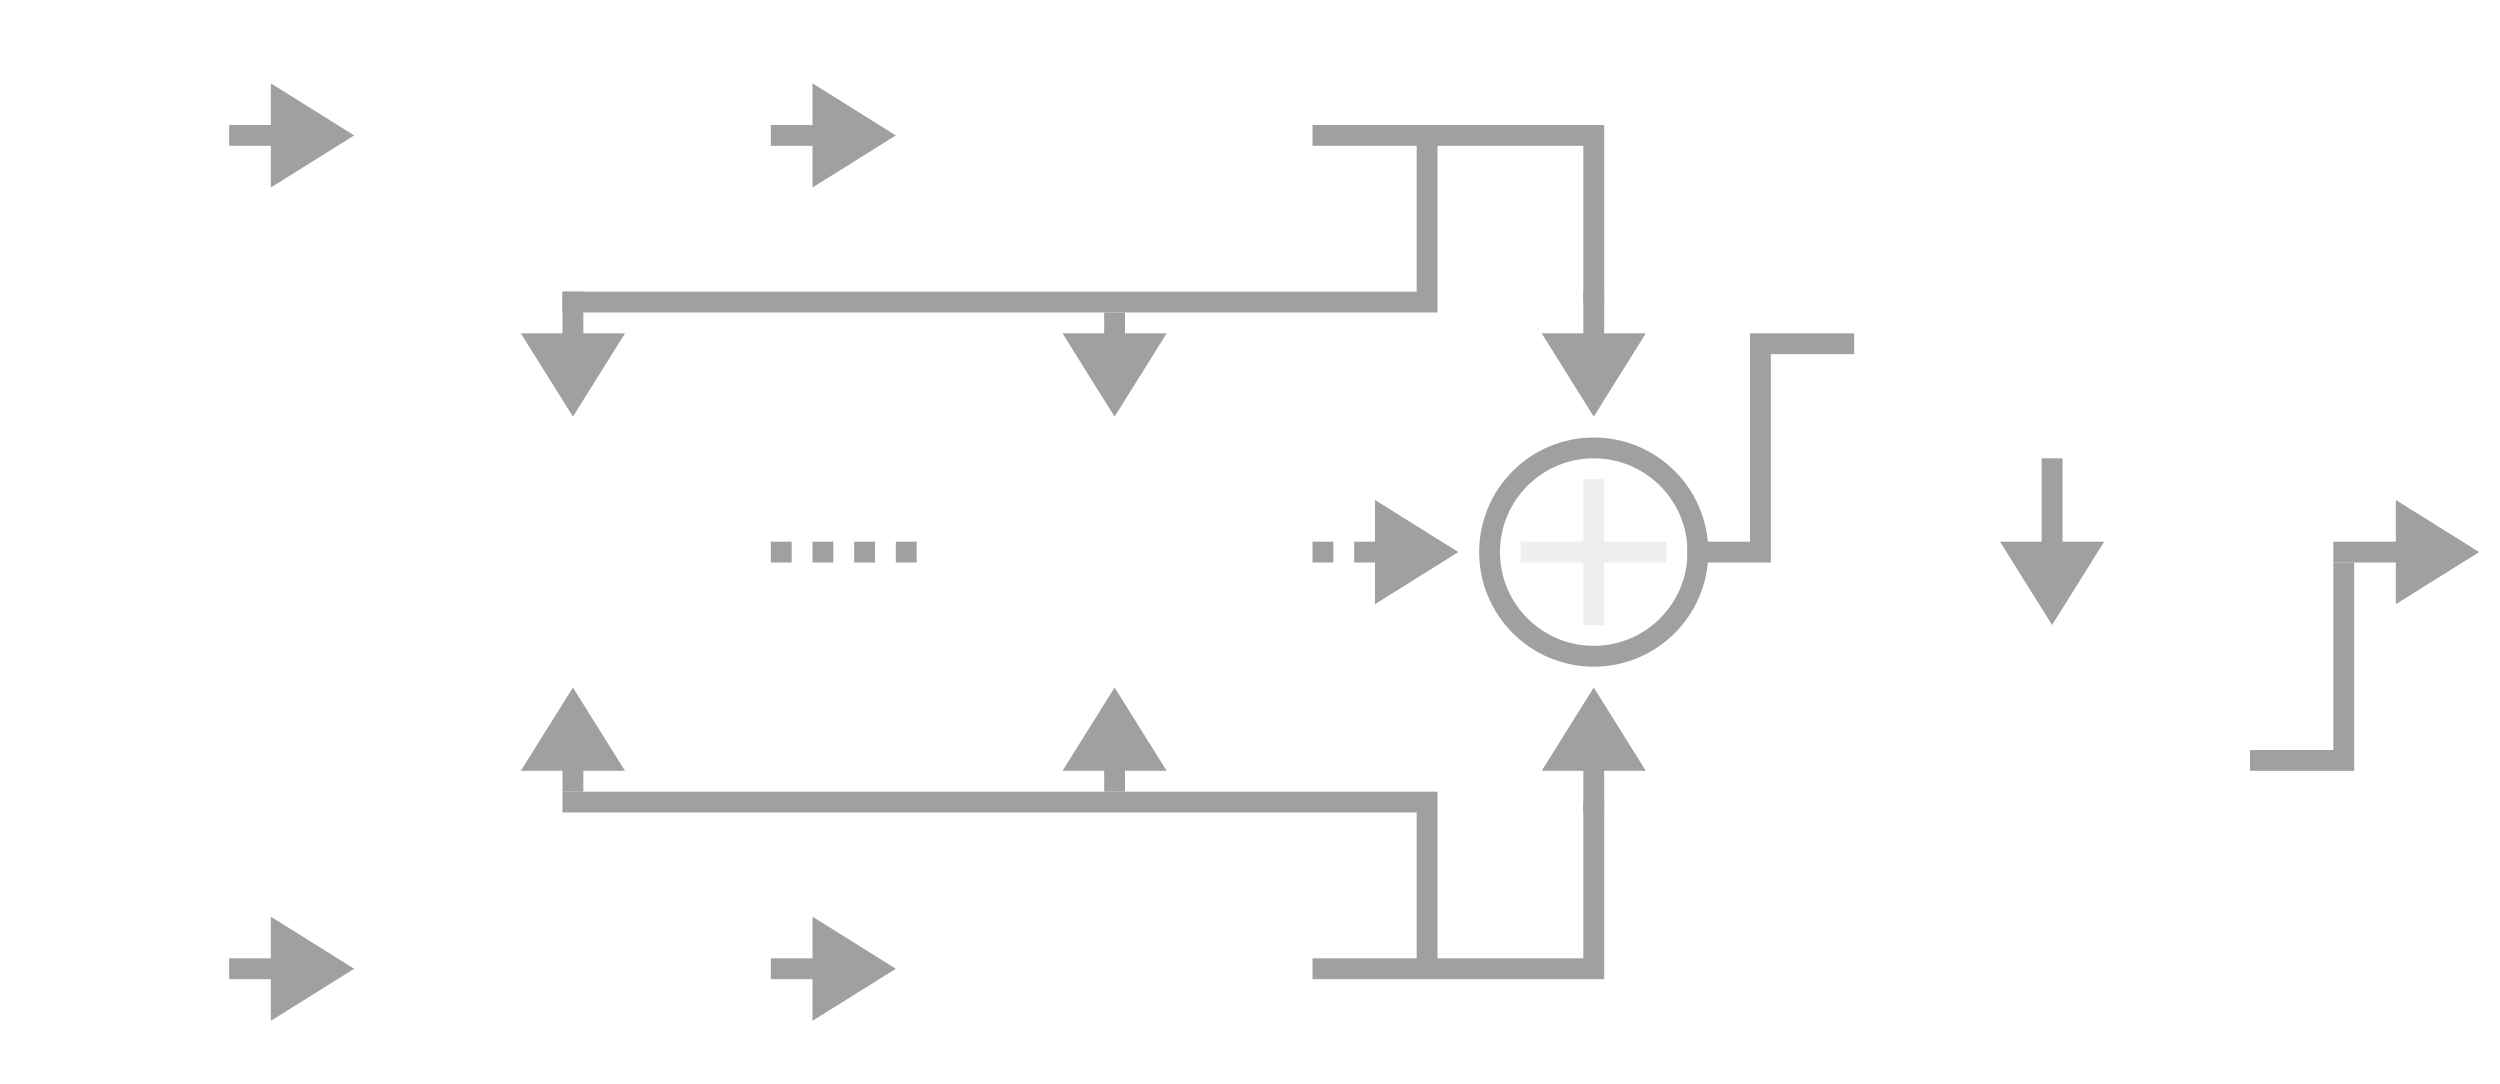
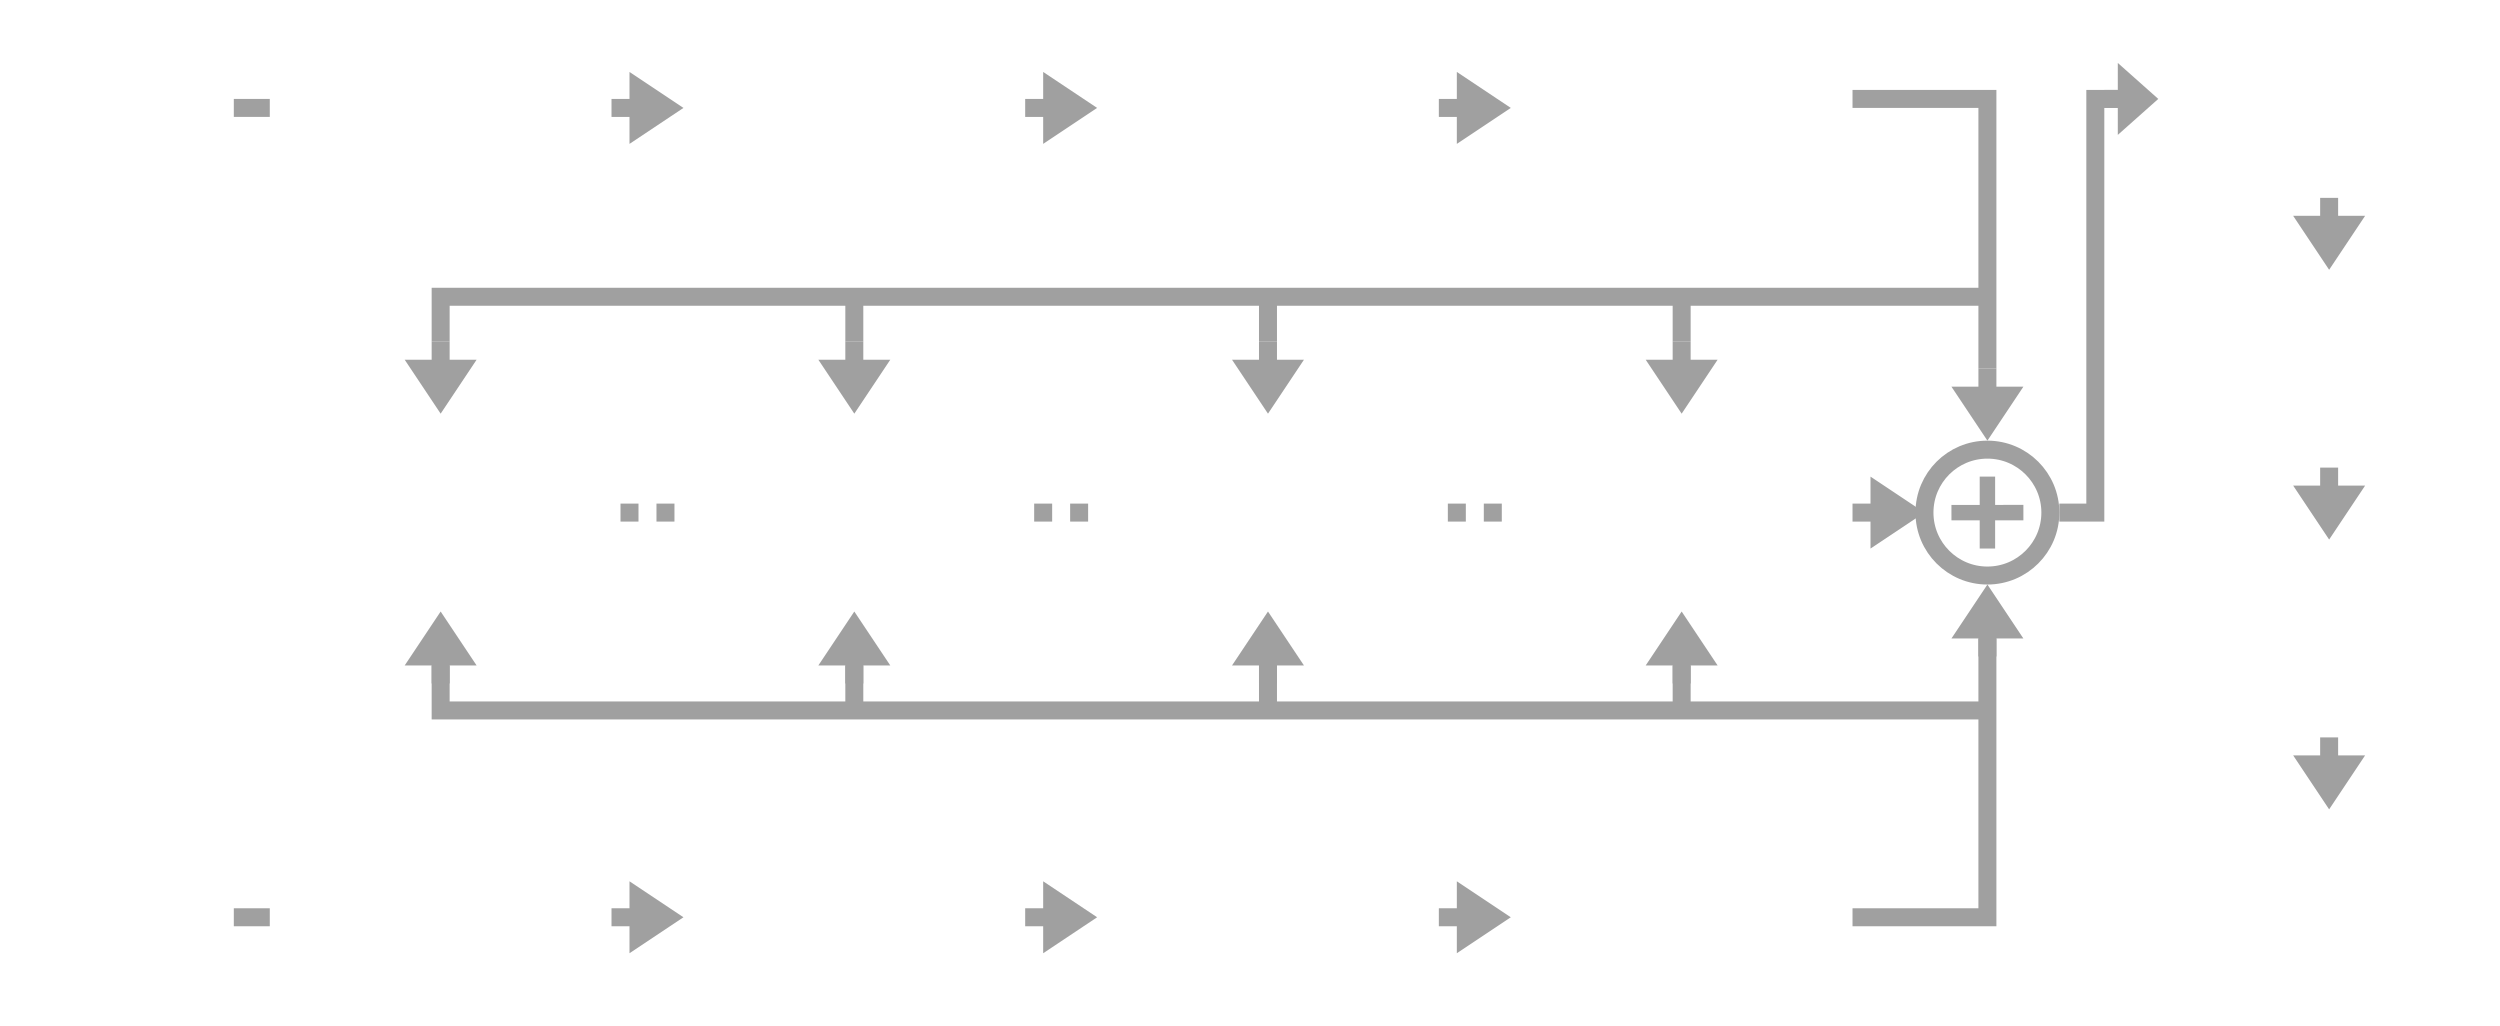
- <svg xmlns="http://www.w3.org/2000/svg" xmlns:xlink="http://www.w3.org/1999/xlink" width="120px" height="52px" viewbox="0 0 120 52" version="1.1">
-   <defs>
-     <rect width="120" height="52" id="artboard_1" />
-     <clipPath id="clip_1">
-       <use xlink:href="#artboard_1" clip-rule="evenodd" />
-     </clipPath>
-   </defs>
-   <g id="bmp00137" clip-path="url(#clip_1)">
-     <path d="M36 0L49.5 0L49.5 8M41.5 0.5L41.5 8L0 8M0 32L41.5 32L41.5 39.5M36 40L49.5 40L49.5 32M54 20L57.5 20L57.5 10L62 10" transform="translate(27 6.5)" id="Shape" fill="none" fill-rule="evenodd" stroke="#A0A0A0" stroke-width="1" />
-     <path d="M0 0L1 0L1 1L0 1L0 0L0 0Z" transform="translate(37 26)" id="Rectangle" fill="#A0A0A0" fill-rule="evenodd" stroke="none" />
-     <path d="M0 0L1 0L1 1L0 1L0 0L0 0Z" transform="translate(39 26)" id="Rectangle#1" fill="#A0A0A0" fill-rule="evenodd" stroke="none" />
-     <path d="M0 0L1 0L1 1L0 1L0 0L0 0Z" transform="translate(41 26)" id="Rectangle#2" fill="#A0A0A0" fill-rule="evenodd" stroke="none" />
-     <path d="M0 0L1 0L1 1L0 1L0 0L0 0Z" transform="translate(43 26)" id="Rectangle#3" fill="#A0A0A0" fill-rule="evenodd" stroke="none" />
-     <path d="M0 0L1 0L1 1L0 1L0 0L0 0Z" transform="translate(63 26)" id="Rectangle#4" fill="#A0A0A0" fill-rule="evenodd" stroke="none" />
-     <path d="M0 9.5L4.5 9.5L4.5 0" transform="translate(108 27)" id="Shape#1" fill="none" fill-rule="evenodd" stroke="#A0A0A0" stroke-width="1" />
-     <path d="M3 0L4 0L4 3L7 3L7 4L4 4L4 7L3 7L3 4L0 4L9.91821e-05 3L3 3L3 0L3 0Z" transform="translate(72.9999 23)" id="Shape#2" fill="#EEEEEE" fill-rule="evenodd" stroke="none" />
-     <path d="M5 10C7.761 10 10 7.761 10 5C10 2.239 7.761 0 5 0C2.239 0 0 2.239 0 5C0 7.761 2.239 10 5 10L5 10L5 10Z" transform="translate(71.5 21.5)" id="Shape#3" fill="none" fill-rule="evenodd" stroke="#A0A0A0" stroke-width="1" />
-     <path d="M3 0L5 0L2.5 4L0 0L2 0L3 0L3 0L3 0Z" transform="translate(96 26)" id="Shape#4" fill="#A0A0A0" fill-rule="evenodd" stroke="none" />
-     <path d="M1 0L1 4.5L0 4.5L0 0L1 0L1 0L1 0Z" transform="translate(98 22)" id="Shape#5" fill="#A0A0A0" fill-rule="evenodd" stroke="none" />
-     <path d="M3 0L5 0L2.5 4L0 0L2 0L3 0L3 0L3 0Z" transform="translate(25 16)" id="Shape#6" fill="#A0A0A0" fill-rule="evenodd" stroke="none" />
-     <path d="M1 0L1 2.5L0 2.5L0 0L1 0L1 0L1 0Z" transform="translate(27 14)" id="Shape#7" fill="#A0A0A0" fill-rule="evenodd" stroke="none" />
-     <path d="M2 4L0 4L2.5 0L5 4L3 4L2 4L2 4L2 4Z" transform="translate(51 33)" id="Shape#8" fill="#A0A0A0" fill-rule="evenodd" stroke="none" />
-     <path d="M0 1.5L0 0L1 0L1 1.5L0 1.5L0 1.5L0 1.5Z" transform="translate(53 36.5)" id="Shape#9" fill="#A0A0A0" fill-rule="evenodd" stroke="none" />
-     <path d="M2 4L0 4L2.5 0L5 4L3 4L2 4L2 4L2 4Z" transform="translate(74 33)" id="Shape#10" fill="#A0A0A0" fill-rule="evenodd" stroke="none" />
-     <path d="M0 2.5L0 0L1 0L1 2.5L0 2.5L0 2.5L0 2.5Z" transform="translate(76 36.5)" id="Shape#11" fill="#A0A0A0" fill-rule="evenodd" stroke="none" />
-     <path d="M3 0L5 0L2.5 4L0 0L2 0L3 0L3 0L3 0Z" transform="translate(51 16)" id="Shape#12" fill="#A0A0A0" fill-rule="evenodd" stroke="none" />
-     <path d="M1 0L1 1.5L0 1.5L0 0L1 0L1 0L1 0Z" transform="translate(53 15)" id="Shape#13" fill="#A0A0A0" fill-rule="evenodd" stroke="none" />
-     <path d="M3 0L5 0L2.5 4L0 0L2 0L3 0L3 0L3 0Z" transform="translate(74 16)" id="Shape#14" fill="#A0A0A0" fill-rule="evenodd" stroke="none" />
-     <path d="M1 0L1 2.5L0 2.5L0 0L1 0L1 0L1 0Z" transform="translate(76 14)" id="Shape#15" fill="#A0A0A0" fill-rule="evenodd" stroke="none" />
-     <path d="M2 4L0 4L2.5 0L5 4L3 4L2 4L2 4L2 4Z" transform="translate(25 33)" id="Shape#16" fill="#A0A0A0" fill-rule="evenodd" stroke="none" />
-     <path d="M0 1.5L0 0L1 0L1 1.5L0 1.5L0 1.5L0 1.5Z" transform="translate(27 36.5)" id="Shape#17" fill="#A0A0A0" fill-rule="evenodd" stroke="none" />
-     <path d="M0 2L0 0L4 2.5L0 5L0 3L0 2L0 2L0 2Z" transform="translate(13 4)" id="Shape#18" fill="#A0A0A0" fill-rule="evenodd" stroke="none" />
-     <path d="M0 0L2.5 0L2.5 1L0 1L0 0L0 0L0 0Z" transform="translate(11 6)" id="Shape#19" fill="#A0A0A0" fill-rule="evenodd" stroke="none" />
-     <path d="M0 2L0 0L4 2.5L0 5L0 3L0 2L0 2L0 2Z" transform="translate(39 4)" id="Shape#20" fill="#A0A0A0" fill-rule="evenodd" stroke="none" />
-     <path d="M0 0L2.5 0L2.5 1L0 1L0 0L0 0L0 0Z" transform="translate(37 6)" id="Shape#21" fill="#A0A0A0" fill-rule="evenodd" stroke="none" />
-     <path d="M0 2L0 0L4 2.5L0 5L0 3L0 2L0 2L0 2Z" transform="translate(39 44)" id="Shape#22" fill="#A0A0A0" fill-rule="evenodd" stroke="none" />
-     <path d="M0 0L2.5 0L2.5 1L0 1L0 0L0 0L0 0Z" transform="translate(37 46)" id="Shape#23" fill="#A0A0A0" fill-rule="evenodd" stroke="none" />
-     <path d="M0 2L0 0L4 2.5L0 5L0 3L0 2L0 2L0 2Z" transform="translate(66 24)" id="Shape#24" fill="#A0A0A0" fill-rule="evenodd" stroke="none" />
-     <path d="M0 0L1.5 0L1.5 1L0 1L0 0L0 0L0 0Z" transform="translate(65 26)" id="Shape#25" fill="#A0A0A0" fill-rule="evenodd" stroke="none" />
-     <path d="M0 2L0 0L4 2.5L0 5L0 3L0 2L0 2L0 2Z" transform="translate(13 44)" id="Shape#26" fill="#A0A0A0" fill-rule="evenodd" stroke="none" />
-     <path d="M0 0L2.5 0L2.5 1L0 1L0 0L0 0L0 0Z" transform="translate(11 46)" id="Shape#27" fill="#A0A0A0" fill-rule="evenodd" stroke="none" />
-     <path d="M0 2L0 0L4 2.5L0 5L0 3L0 2L0 2L0 2Z" transform="translate(115 24)" id="Shape#28" fill="#A0A0A0" fill-rule="evenodd" stroke="none" />
-     <path d="M0 0L4.444 0L4.444 1L0 1L0 0L0 0L0 0Z" transform="translate(112 26)" id="Shape#29" fill="#A0A0A0" fill-rule="evenodd" stroke="none" />
-   </g>
+ <svg xmlns="http://www.w3.org/2000/svg" width="139" height="57" viewBox="0 0 139 57" fill="none">
+   <path fill-rule="evenodd" clip-rule="evenodd" d="M35 4L38 6L35 8V6.5H34V5.5H35V4Z" fill="#A0A0A0" />
+   <path fill-rule="evenodd" clip-rule="evenodd" d="M58 4L61 6L58 8V6.5H57V5.5H58V4Z" fill="#A0A0A0" />
+   <path fill-rule="evenodd" clip-rule="evenodd" d="M81 4L84 6L81 8V6.5H80V5.5H81V4Z" fill="#A0A0A0" />
+   <path fill-rule="evenodd" clip-rule="evenodd" d="M35 49L38 51L35 53V51.5H34V50.5H35V49Z" fill="#A0A0A0" />
+   <path fill-rule="evenodd" clip-rule="evenodd" d="M58 49L61 51L58 53V51.5H57V50.5H58V49Z" fill="#A0A0A0" />
+   <path fill-rule="evenodd" clip-rule="evenodd" d="M81 49L84 51L81 53V51.5H80V50.5H81V49Z" fill="#A0A0A0" />
+   <path fill-rule="evenodd" clip-rule="evenodd" d="M26.5 20L24.5 23L22.5 20H24V19H25V20H26.5Z" fill="#A0A0A0" />
+   <path fill-rule="evenodd" clip-rule="evenodd" d="M49.5 20L47.5 23L45.5 20H47V19H48V20H49.5Z" fill="#A0A0A0" />
+   <path fill-rule="evenodd" clip-rule="evenodd" d="M72.5 20L70.5 23L68.5 20H70V19H71V20H72.5Z" fill="#A0A0A0" />
+   <path fill-rule="evenodd" clip-rule="evenodd" d="M95.5 20L93.5 23L91.5 20H93V19H94V20H95.5Z" fill="#A0A0A0" />
+   <path fill-rule="evenodd" clip-rule="evenodd" d="M22.5 37L24.5 34L26.5 37H25V38H24V37H22.5Z" fill="#A0A0A0" />
+   <path fill-rule="evenodd" clip-rule="evenodd" d="M45.5 37L47.5 34L49.5 37H48V38H47V37H45.5Z" fill="#A0A0A0" />
+   <path fill-rule="evenodd" clip-rule="evenodd" d="M68.5 37L70.5 34L72.5 37H71V38H70V37H68.5Z" fill="#A0A0A0" />
+   <path fill-rule="evenodd" clip-rule="evenodd" d="M91.5 37L93.5 34L95.5 37H94V38H93V37H91.5Z" fill="#A0A0A0" />
+   <path fill-rule="evenodd" clip-rule="evenodd" d="M112.5 21.5L110.5 24.5L108.5 21.5H110V20.5H111V21.5H112.5Z" fill="#A0A0A0" />
+   <path fill-rule="evenodd" clip-rule="evenodd" d="M108.5 35.5L110.5 32.5L112.5 35.5H111V36.5H110V35.5H108.5Z" fill="#A0A0A0" />
+   <path fill-rule="evenodd" clip-rule="evenodd" d="M104 26.5L107 28.5L104 30.5V29H103V28H104V26.5Z" fill="#A0A0A0" />
+   <path fill-rule="evenodd" clip-rule="evenodd" d="M117.75 3.5L120 5.5L117.75 7.5V6H117V5H117.75V3.5Z" fill="#A0A0A0" />
+   <path fill-rule="evenodd" clip-rule="evenodd" d="M131.5 12L129.5 15L127.5 12H129V11H130V12H131.5Z" fill="#A0A0A0" />
+   <path fill-rule="evenodd" clip-rule="evenodd" d="M131.5 27L129.5 30L127.5 27H129V26H130V27H131.5Z" fill="#A0A0A0" />
+   <path fill-rule="evenodd" clip-rule="evenodd" d="M131.5 42L129.5 45L127.5 42H129V41H130V42H131.5Z" fill="#A0A0A0" />
+   <rect x="34.5" y="28" width="1" height="1" fill="#A0A0A0" />
+   <rect x="36.5" y="28" width="1" height="1" fill="#A0A0A0" />
+   <rect x="57.5" y="28" width="1" height="1" fill="#A0A0A0" />
+   <rect x="59.5" y="28" width="1" height="1" fill="#A0A0A0" />
+   <rect x="80.5" y="28" width="1" height="1" fill="#A0A0A0" />
+   <rect x="82.5" y="28" width="1" height="1" fill="#A0A0A0" />
+   <path d="M24 16.5H24.5M24.5 16.5V19M24.5 16.5H47.5M47.5 16.5V19M47.5 16.5H70.5M70.5 16.5V19M70.5 16.5H93.5M93.5 16.5H110.5M93.5 16.5V19M103 5.5H110.5M110.5 5V20.5" stroke="#A0A0A0" />
+   <path d="M24 39.501H24.5M24.5 39.501V37.001M24.5 39.501H47.5M47.5 39.501V37.001M47.5 39.501H70.5M70.5 39.501V37.001M70.5 39.501H93.5M93.5 39.501H110.5M93.5 39.501V37.001M103 51H110.5V35.5" stroke="#A0A0A0" />
+   <path d="M119 5.5H116.5V28.5H114.5" stroke="#A0A0A0" />
+   <line x1="13" y1="6" x2="15" y2="6" stroke="#A0A0A0" />
+   <line x1="13" y1="51" x2="15" y2="51" stroke="#A0A0A0" />
+   <path d="M110.5 32C112.433 32 114 30.433 114 28.5C114 26.567 112.433 25 110.5 25C108.567 25 107 26.567 107 28.5C107 30.433 108.567 32 110.5 32Z" stroke="#A0A0A0" />
+   <path fill-rule="evenodd" clip-rule="evenodd" d="M110.072 26.5H110.929V28.073L112.5 28.071L112.5 28.929L110.929 28.93V30.5H110.072V28.93L108.501 28.931L108.5 28.074L110.072 28.073V26.5Z" fill="#A0A0A0" />
</svg>
